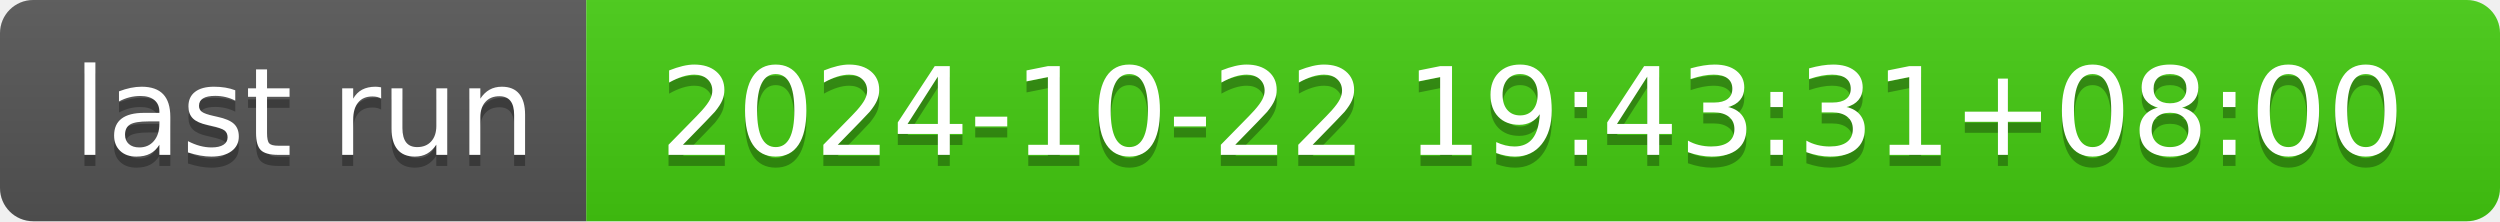
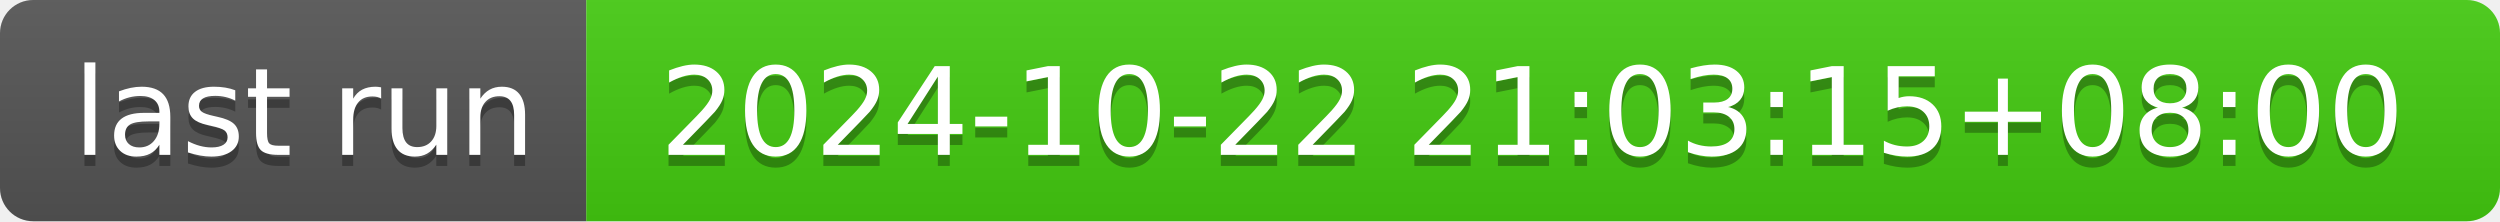
- <svg xmlns="http://www.w3.org/2000/svg" width="226" height="20" role="img" aria-label="last run: 2024-10-22 19:43:31+08:00">
+ <svg xmlns="http://www.w3.org/2000/svg" width="226" height="20" role="img" aria-label="last run: 2024-10-22 21:03:15+08:00">
  <linearGradient id="s" x2="0" y2="100%">
    <stop offset="0" stop-color="#bbb" stop-opacity=".1" />
    <stop offset="1" stop-opacity=".1" />
  </linearGradient>
  <clipPath id="r">
    <rect width="226" height="20" rx="3" fill="#fff" />
  </clipPath>
  <g clip-path="url(#r)">
    <rect width="53" height="20" fill="#555" />
    <rect x="53" width="173" height="20" fill="#4c1" />
    <rect width="226" height="20" fill="url(#s)" />
  </g>
  <g fill="#fff" text-anchor="middle" font-family="Verdana,Geneva,DejaVu Sans,sans-serif" text-rendering="geometricPrecision" font-size="110">
    <text aria-hidden="true" x="275" y="150" fill="#010101" fill-opacity=".3" transform="scale(.1)" textLength="430">last run</text>
    <text x="275" y="140" transform="scale(.1)" fill="#fff" textLength="430">last run</text>
-     <text aria-hidden="true" x="1385" y="150" fill="#010101" fill-opacity=".3" transform="scale(.1)" textLength="1630">2024-10-22 19:43:31+08:00</text>
-     <text x="1385" y="140" transform="scale(.1)" fill="#fff" textLength="1630">2024-10-22 19:43:31+08:00</text>
+     <text aria-hidden="true" x="1385" y="150" fill="#010101" fill-opacity=".3" transform="scale(.1)" textLength="1630">2024-10-22 21:03:15+08:00</text>
+     <text x="1385" y="140" transform="scale(.1)" fill="#fff" textLength="1630">2024-10-22 21:03:15+08:00</text>
  </g>
</svg>
